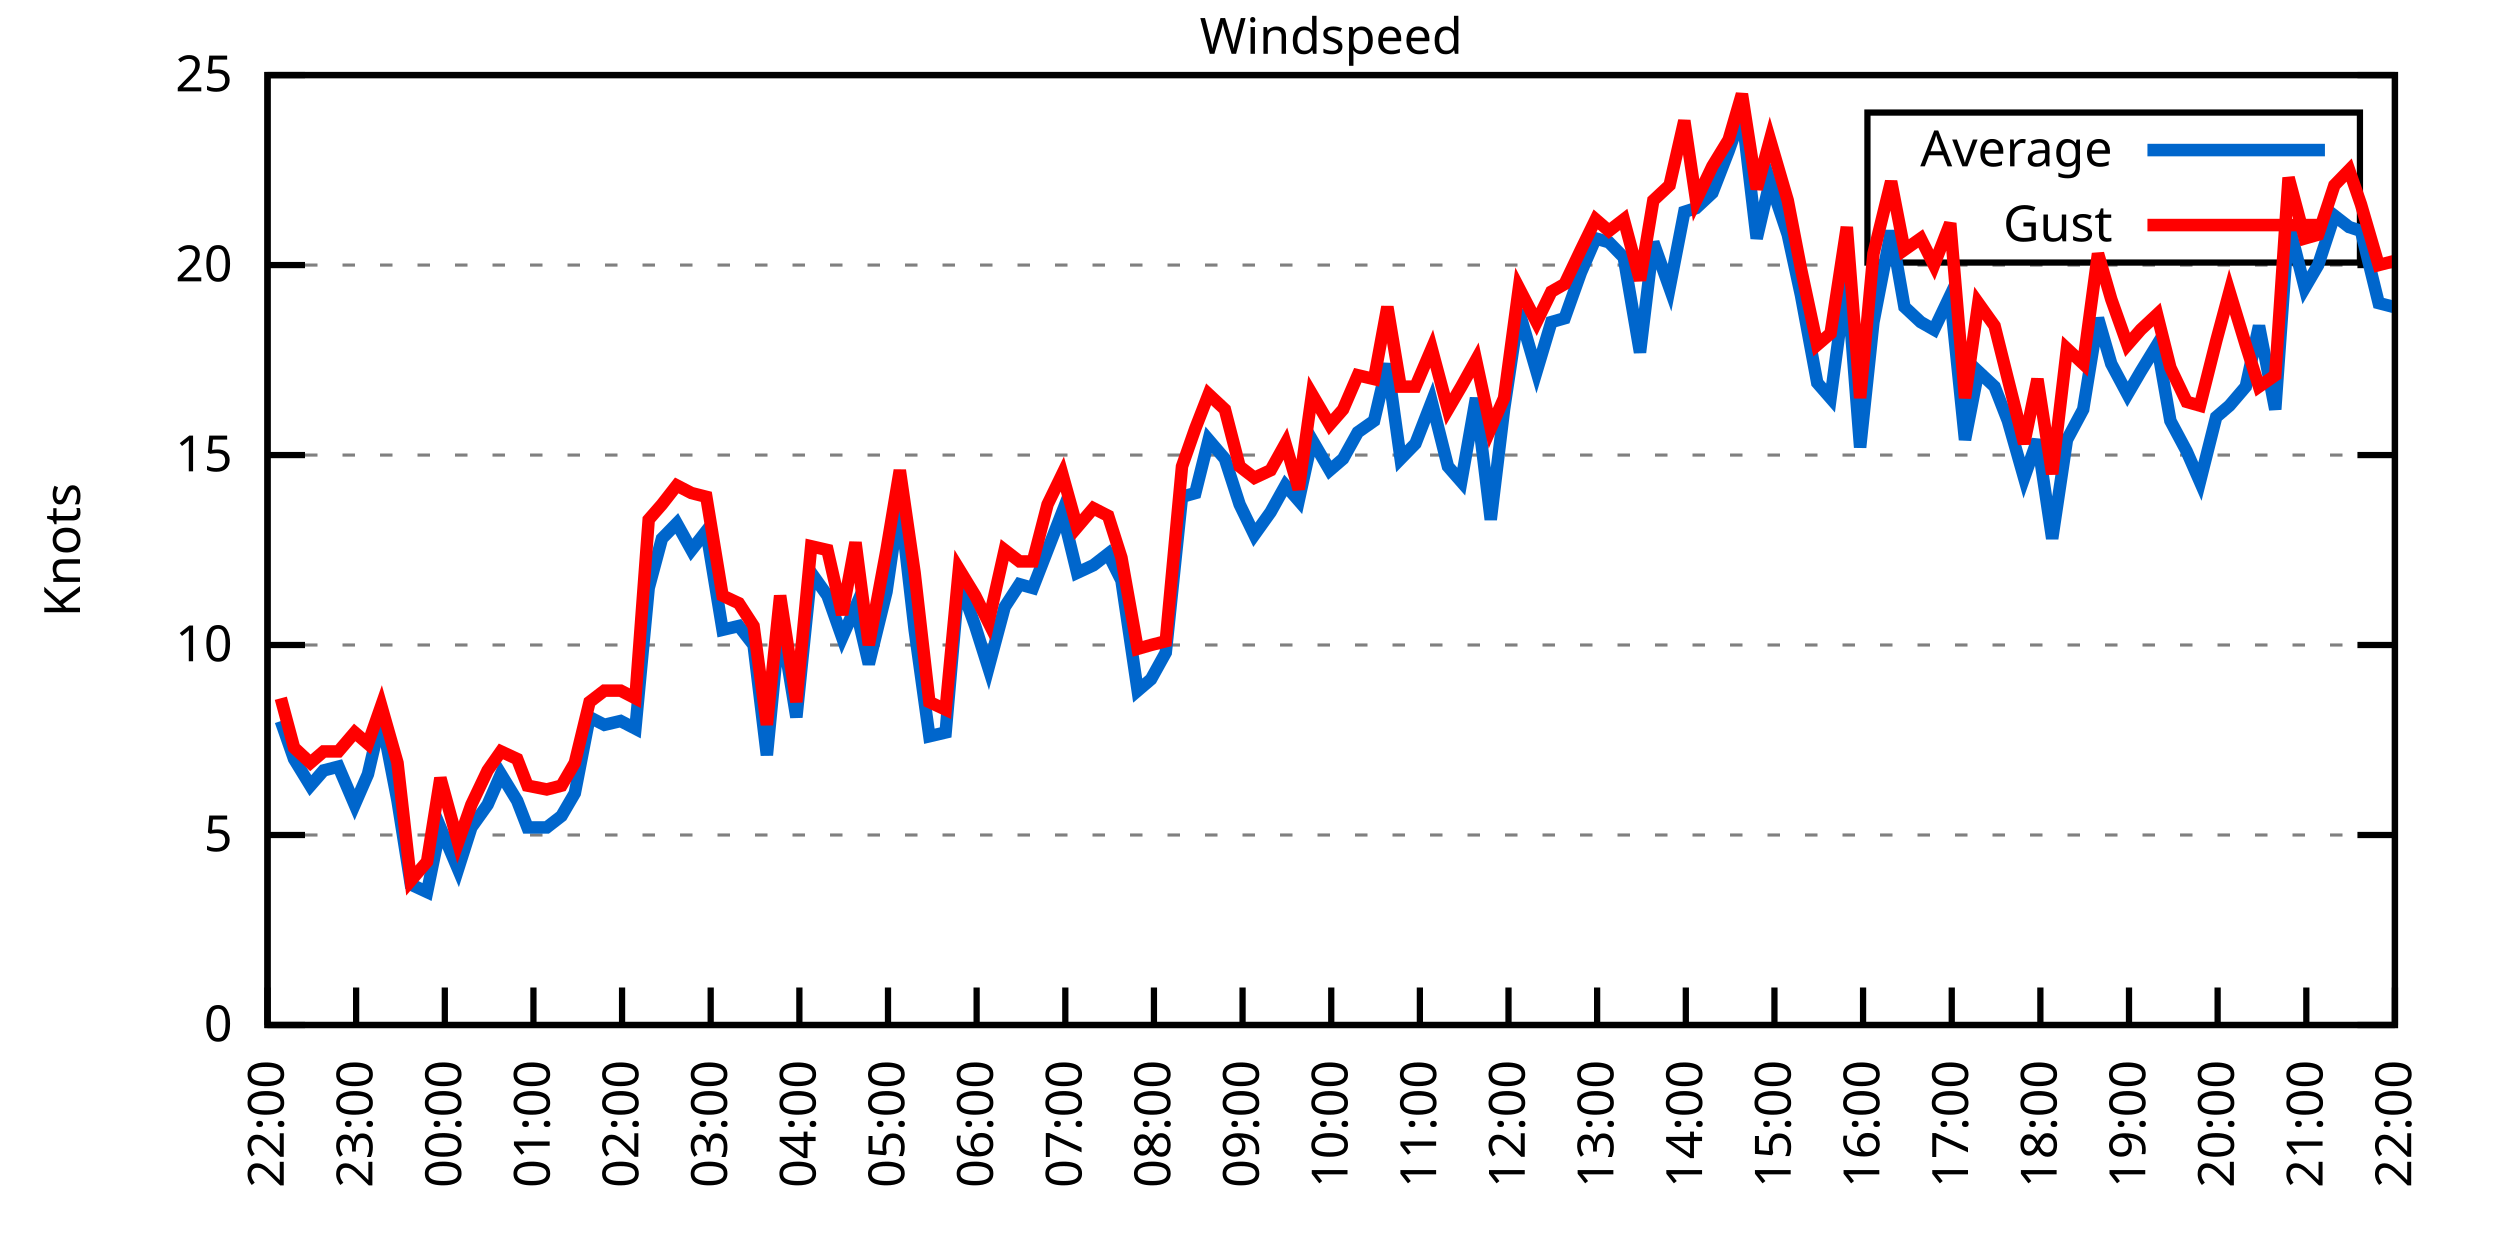
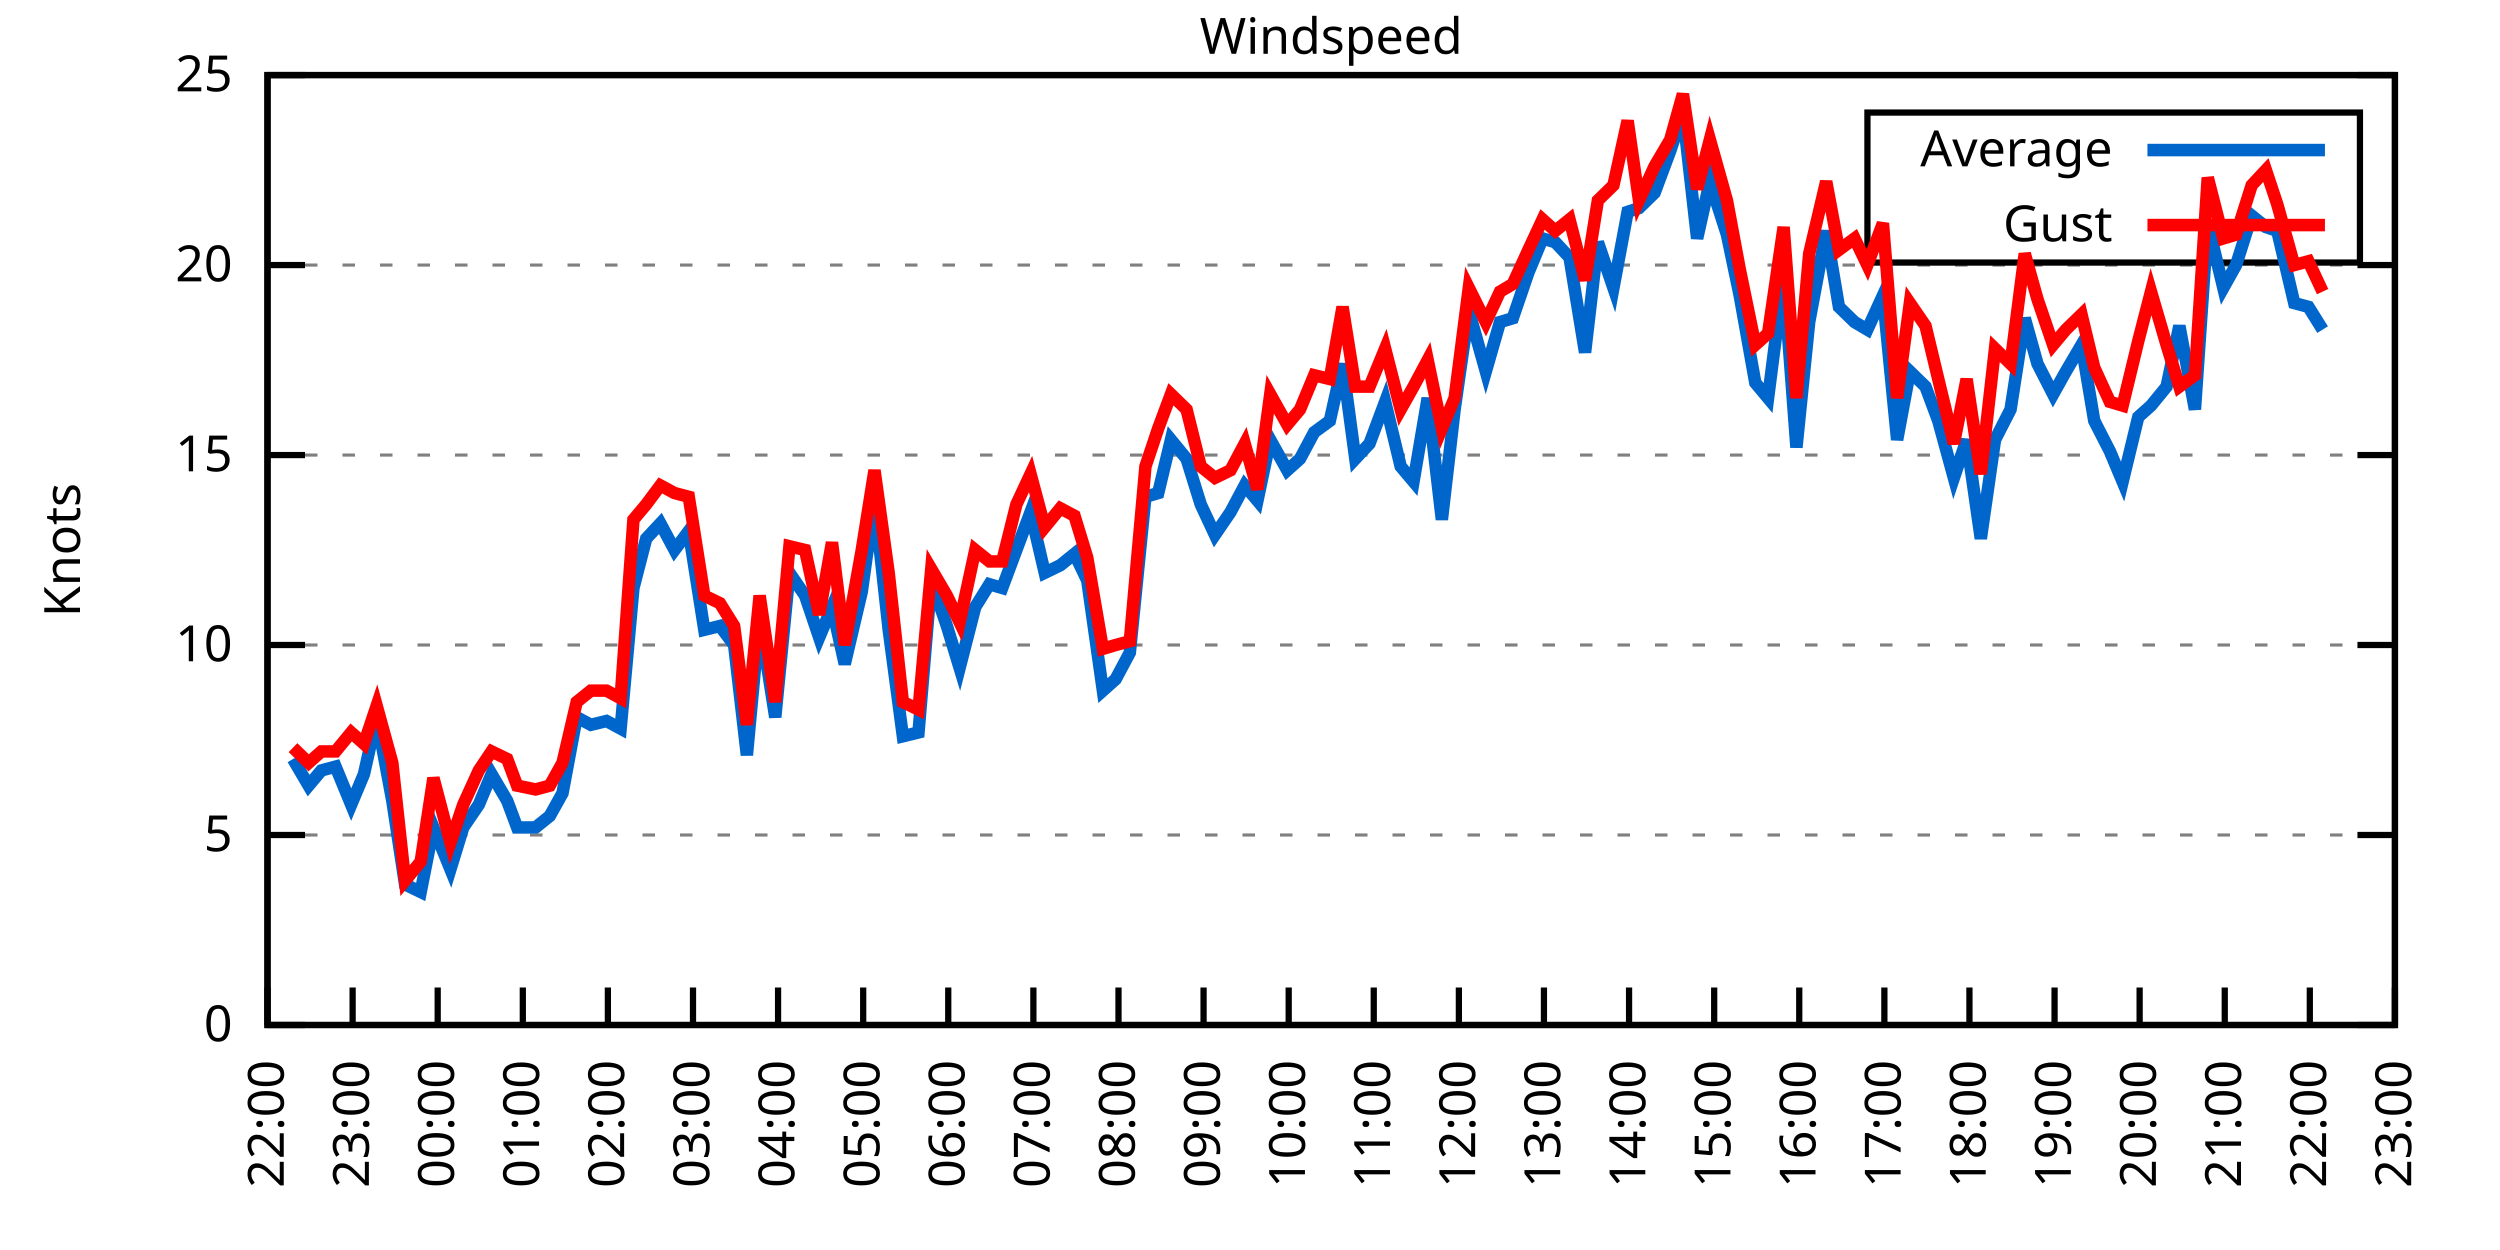
<svg xmlns="http://www.w3.org/2000/svg" xmlns:xlink="http://www.w3.org/1999/xlink" width="400" height="200" viewBox="0 0 400 200">
  <g id="gnuplot_canvas">
    <rect x="0" y="0" width="400" height="200" fill="none" />
    <defs>
      <circle id="gpDot" r="0.5" stroke-width="0.5" stroke="currentColor" />
      <path id="gpPt0" stroke-width="0.333" stroke="currentColor" d="M-1,0 h2 M0,-1 v2" />
      <path id="gpPt1" stroke-width="0.333" stroke="currentColor" d="M-1,-1 L1,1 M1,-1 L-1,1" />
      <path id="gpPt2" stroke-width="0.333" stroke="currentColor" d="M-1,0 L1,0 M0,-1 L0,1 M-1,-1 L1,1 M-1,1 L1,-1" />
      <rect id="gpPt3" stroke-width="0.333" stroke="currentColor" x="-1" y="-1" width="2" height="2" />
      <rect id="gpPt4" stroke-width="0.333" stroke="currentColor" fill="currentColor" x="-1" y="-1" width="2" height="2" />
      <circle id="gpPt5" stroke-width="0.333" stroke="currentColor" cx="0" cy="0" r="1" />
      <use xlink:href="#gpPt5" id="gpPt6" fill="currentColor" stroke="none" />
      <path id="gpPt7" stroke-width="0.333" stroke="currentColor" d="M0,-1.33 L-1.33,0.67 L1.33,0.67 z" />
      <use xlink:href="#gpPt7" id="gpPt8" fill="currentColor" stroke="none" />
      <use xlink:href="#gpPt7" id="gpPt9" stroke="currentColor" transform="rotate(180)" />
      <use xlink:href="#gpPt9" id="gpPt10" fill="currentColor" stroke="none" />
      <use xlink:href="#gpPt3" id="gpPt11" stroke="currentColor" transform="rotate(45)" />
      <use xlink:href="#gpPt11" id="gpPt12" fill="currentColor" stroke="none" />
      <path id="gpPt13" stroke-width="0.333" stroke="currentColor" d="M0,1.330 L1.265,0.411 L0.782,-1.067 L-0.782,-1.076 L-1.265,0.411 z" />
      <use xlink:href="#gpPt13" id="gpPt14" fill="currentColor" stroke="none" />
      <filter id="textbox" filterUnits="objectBoundingBox" x="0" y="0" height="1" width="1">
        <feFlood flood-color="white" flood-opacity="1" result="bgnd" />
        <feComposite in="SourceGraphic" in2="bgnd" operator="atop" />
      </filter>
      <filter id="greybox" filterUnits="objectBoundingBox" x="0" y="0" height="1" width="1">
        <feFlood flood-color="lightgrey" flood-opacity="1" result="grey" />
        <feComposite in="SourceGraphic" in2="grey" operator="atop" />
      </filter>
    </defs>
    <g fill="none" color="white" stroke="currentColor" stroke-width="1.00" stroke-linecap="butt" stroke-linejoin="miter">
</g>
    <g fill="none" color="black" stroke="currentColor" stroke-width="1.00" stroke-linecap="butt" stroke-linejoin="miter">
      <g stroke="none" shape-rendering="crispEdges">
        <polygon fill="rgb(255, 255, 255)" points="42.80,164.00 383.18,164.00 383.18,12.02 42.80,12.02 " />
      </g>
    </g>
    <g fill="none" color="black" stroke="currentColor" stroke-width="1.00" stroke-linecap="butt" stroke-linejoin="miter">
</g>
    <g fill="none" color="black" stroke="black" stroke-width="0.50" stroke-linecap="butt" stroke-linejoin="miter">
</g>
    <g fill="none" color="gray" stroke="currentColor" stroke-width="0.50" stroke-linecap="butt" stroke-linejoin="miter">
      <path stroke="gray" stroke-dasharray="2,4" class="gridline" d="M42.80,164.00 L383.19,164.00  " />
    </g>
    <g fill="none" color="gray" stroke="gray" stroke-width="1.00" stroke-linecap="butt" stroke-linejoin="miter">
</g>
    <g fill="none" color="black" stroke="currentColor" stroke-width="1.00" stroke-linecap="butt" stroke-linejoin="miter">
      <path stroke="black" d="M42.80,164.00 L48.80,164.00 M383.19,164.00 L377.19,164.00  " />
      <g transform="translate(37.20,166.60)" stroke="none" fill="black" font-family="Sans" font-size="8.00" text-anchor="end">
        <text>
          <tspan font-family="Sans"> 0</tspan>
        </text>
      </g>
    </g>
    <g fill="none" color="black" stroke="currentColor" stroke-width="1.00" stroke-linecap="butt" stroke-linejoin="miter">
</g>
    <g fill="none" color="black" stroke="black" stroke-width="0.50" stroke-linecap="butt" stroke-linejoin="miter">
</g>
    <g fill="none" color="gray" stroke="currentColor" stroke-width="0.50" stroke-linecap="butt" stroke-linejoin="miter">
      <path stroke="gray" stroke-dasharray="2,4" class="gridline" d="M42.80,133.60 L383.19,133.60  " />
    </g>
    <g fill="none" color="gray" stroke="gray" stroke-width="1.00" stroke-linecap="butt" stroke-linejoin="miter">
</g>
    <g fill="none" color="black" stroke="currentColor" stroke-width="1.00" stroke-linecap="butt" stroke-linejoin="miter">
      <path stroke="black" d="M42.80,133.60 L48.80,133.60 M383.19,133.60 L377.19,133.60  " />
      <g transform="translate(37.20,136.20)" stroke="none" fill="black" font-family="Sans" font-size="8.00" text-anchor="end">
        <text>
          <tspan font-family="Sans"> 5</tspan>
        </text>
      </g>
    </g>
    <g fill="none" color="black" stroke="currentColor" stroke-width="1.00" stroke-linecap="butt" stroke-linejoin="miter">
</g>
    <g fill="none" color="black" stroke="black" stroke-width="0.50" stroke-linecap="butt" stroke-linejoin="miter">
</g>
    <g fill="none" color="gray" stroke="currentColor" stroke-width="0.50" stroke-linecap="butt" stroke-linejoin="miter">
      <path stroke="gray" stroke-dasharray="2,4" class="gridline" d="M42.80,103.20 L383.19,103.20  " />
    </g>
    <g fill="none" color="gray" stroke="gray" stroke-width="1.00" stroke-linecap="butt" stroke-linejoin="miter">
</g>
    <g fill="none" color="black" stroke="currentColor" stroke-width="1.00" stroke-linecap="butt" stroke-linejoin="miter">
      <path stroke="black" d="M42.80,103.20 L48.80,103.20 M383.19,103.20 L377.19,103.20  " />
      <g transform="translate(37.20,105.80)" stroke="none" fill="black" font-family="Sans" font-size="8.00" text-anchor="end">
        <text>
          <tspan font-family="Sans"> 10</tspan>
        </text>
      </g>
    </g>
    <g fill="none" color="black" stroke="currentColor" stroke-width="1.00" stroke-linecap="butt" stroke-linejoin="miter">
</g>
    <g fill="none" color="black" stroke="black" stroke-width="0.50" stroke-linecap="butt" stroke-linejoin="miter">
</g>
    <g fill="none" color="gray" stroke="currentColor" stroke-width="0.50" stroke-linecap="butt" stroke-linejoin="miter">
      <path stroke="gray" stroke-dasharray="2,4" class="gridline" d="M42.80,72.81 L383.19,72.81  " />
    </g>
    <g fill="none" color="gray" stroke="gray" stroke-width="1.00" stroke-linecap="butt" stroke-linejoin="miter">
</g>
    <g fill="none" color="black" stroke="currentColor" stroke-width="1.00" stroke-linecap="butt" stroke-linejoin="miter">
      <path stroke="black" d="M42.80,72.81 L48.80,72.81 M383.19,72.81 L377.19,72.81  " />
      <g transform="translate(37.20,75.41)" stroke="none" fill="black" font-family="Sans" font-size="8.00" text-anchor="end">
        <text>
          <tspan font-family="Sans"> 15</tspan>
        </text>
      </g>
    </g>
    <g fill="none" color="black" stroke="currentColor" stroke-width="1.00" stroke-linecap="butt" stroke-linejoin="miter">
</g>
    <g fill="none" color="black" stroke="black" stroke-width="0.50" stroke-linecap="butt" stroke-linejoin="miter">
</g>
    <g fill="none" color="gray" stroke="currentColor" stroke-width="0.50" stroke-linecap="butt" stroke-linejoin="miter">
      <path stroke="gray" stroke-dasharray="2,4" class="gridline" d="M42.80,42.41 L383.19,42.41  " />
    </g>
    <g fill="none" color="gray" stroke="gray" stroke-width="1.00" stroke-linecap="butt" stroke-linejoin="miter">
</g>
    <g fill="none" color="black" stroke="currentColor" stroke-width="1.00" stroke-linecap="butt" stroke-linejoin="miter">
      <path stroke="black" d="M42.80,42.41 L48.80,42.41 M383.19,42.41 L377.19,42.41  " />
      <g transform="translate(37.20,45.01)" stroke="none" fill="black" font-family="Sans" font-size="8.00" text-anchor="end">
        <text>
          <tspan font-family="Sans"> 20</tspan>
        </text>
      </g>
    </g>
    <g fill="none" color="black" stroke="currentColor" stroke-width="1.00" stroke-linecap="butt" stroke-linejoin="miter">
</g>
    <g fill="none" color="black" stroke="black" stroke-width="0.50" stroke-linecap="butt" stroke-linejoin="miter">
</g>
    <g fill="none" color="gray" stroke="currentColor" stroke-width="0.50" stroke-linecap="butt" stroke-linejoin="miter">
      <path stroke="gray" stroke-dasharray="2,4" class="gridline" d="M42.80,12.01 L383.19,12.01  " />
    </g>
    <g fill="none" color="gray" stroke="gray" stroke-width="1.00" stroke-linecap="butt" stroke-linejoin="miter">
</g>
    <g fill="none" color="black" stroke="currentColor" stroke-width="1.00" stroke-linecap="butt" stroke-linejoin="miter">
      <path stroke="black" d="M42.80,12.01 L48.80,12.01 M383.19,12.01 L377.19,12.01  " />
      <g transform="translate(37.20,14.61)" stroke="none" fill="black" font-family="Sans" font-size="8.00" text-anchor="end">
        <text>
          <tspan font-family="Sans"> 25</tspan>
        </text>
      </g>
    </g>
    <g fill="none" color="black" stroke="currentColor" stroke-width="1.00" stroke-linecap="butt" stroke-linejoin="miter">
      <path stroke="black" d="M42.80,164.00 L42.80,158.00  " />
      <g transform="translate(45.40,169.60) rotate(270.00)" stroke="none" fill="black" font-family="Sans" font-size="8.00" text-anchor="end">
        <text>
          <tspan font-family="Sans">22:00</tspan>
        </text>
      </g>
    </g>
    <g fill="none" color="black" stroke="currentColor" stroke-width="1.00" stroke-linecap="butt" stroke-linejoin="miter">
-       <path stroke="black" d="M56.98,164.00 L56.98,158.00  " />
-       <g transform="translate(59.58,169.60) rotate(270.00)" stroke="none" fill="black" font-family="Sans" font-size="8.00" text-anchor="end">
+       <path stroke="black" d="M56.42,164.00 L56.42,158.00  " />
+       <g transform="translate(59.02,169.60) rotate(270.00)" stroke="none" fill="black" font-family="Sans" font-size="8.00" text-anchor="end">
        <text>
          <tspan font-family="Sans">23:00</tspan>
        </text>
      </g>
    </g>
    <g fill="none" color="black" stroke="currentColor" stroke-width="1.00" stroke-linecap="butt" stroke-linejoin="miter">
-       <path stroke="black" d="M71.17,164.00 L71.17,158.00  " />
-       <g transform="translate(73.77,169.60) rotate(270.00)" stroke="none" fill="black" font-family="Sans" font-size="8.00" text-anchor="end">
+       <path stroke="black" d="M70.03,164.00 L70.03,158.00  " />
+       <g transform="translate(72.63,169.60) rotate(270.00)" stroke="none" fill="black" font-family="Sans" font-size="8.00" text-anchor="end">
        <text>
          <tspan font-family="Sans">00:00</tspan>
        </text>
      </g>
    </g>
    <g fill="none" color="black" stroke="currentColor" stroke-width="1.00" stroke-linecap="butt" stroke-linejoin="miter">
-       <path stroke="black" d="M85.35,164.00 L85.35,158.00  " />
-       <g transform="translate(87.95,169.60) rotate(270.00)" stroke="none" fill="black" font-family="Sans" font-size="8.00" text-anchor="end">
+       <path stroke="black" d="M83.65,164.00 L83.65,158.00  " />
+       <g transform="translate(86.25,169.60) rotate(270.00)" stroke="none" fill="black" font-family="Sans" font-size="8.00" text-anchor="end">
        <text>
          <tspan font-family="Sans">01:00</tspan>
        </text>
      </g>
    </g>
    <g fill="none" color="black" stroke="currentColor" stroke-width="1.00" stroke-linecap="butt" stroke-linejoin="miter">
-       <path stroke="black" d="M99.53,164.00 L99.53,158.00  " />
-       <g transform="translate(102.13,169.60) rotate(270.00)" stroke="none" fill="black" font-family="Sans" font-size="8.00" text-anchor="end">
+       <path stroke="black" d="M97.26,164.00 L97.26,158.00  " />
+       <g transform="translate(99.86,169.60) rotate(270.00)" stroke="none" fill="black" font-family="Sans" font-size="8.00" text-anchor="end">
        <text>
          <tspan font-family="Sans">02:00</tspan>
        </text>
      </g>
    </g>
    <g fill="none" color="black" stroke="currentColor" stroke-width="1.00" stroke-linecap="butt" stroke-linejoin="miter">
-       <path stroke="black" d="M113.71,164.00 L113.71,158.00  " />
-       <g transform="translate(116.31,169.60) rotate(270.00)" stroke="none" fill="black" font-family="Sans" font-size="8.00" text-anchor="end">
+       <path stroke="black" d="M110.88,164.00 L110.88,158.00  " />
+       <g transform="translate(113.48,169.60) rotate(270.00)" stroke="none" fill="black" font-family="Sans" font-size="8.00" text-anchor="end">
        <text>
          <tspan font-family="Sans">03:00</tspan>
        </text>
      </g>
    </g>
    <g fill="none" color="black" stroke="currentColor" stroke-width="1.00" stroke-linecap="butt" stroke-linejoin="miter">
-       <path stroke="black" d="M127.90,164.00 L127.90,158.00  " />
-       <g transform="translate(130.50,169.60) rotate(270.00)" stroke="none" fill="black" font-family="Sans" font-size="8.00" text-anchor="end">
+       <path stroke="black" d="M124.49,164.00 L124.49,158.00  " />
+       <g transform="translate(127.09,169.60) rotate(270.00)" stroke="none" fill="black" font-family="Sans" font-size="8.00" text-anchor="end">
        <text>
          <tspan font-family="Sans">04:00</tspan>
        </text>
      </g>
    </g>
    <g fill="none" color="black" stroke="currentColor" stroke-width="1.00" stroke-linecap="butt" stroke-linejoin="miter">
-       <path stroke="black" d="M142.08,164.00 L142.08,158.00  " />
-       <g transform="translate(144.68,169.60) rotate(270.00)" stroke="none" fill="black" font-family="Sans" font-size="8.00" text-anchor="end">
+       <path stroke="black" d="M138.11,164.00 L138.11,158.00  " />
+       <g transform="translate(140.71,169.60) rotate(270.00)" stroke="none" fill="black" font-family="Sans" font-size="8.00" text-anchor="end">
        <text>
          <tspan font-family="Sans">05:00</tspan>
        </text>
      </g>
    </g>
    <g fill="none" color="black" stroke="currentColor" stroke-width="1.00" stroke-linecap="butt" stroke-linejoin="miter">
-       <path stroke="black" d="M156.26,164.00 L156.26,158.00  " />
-       <g transform="translate(158.86,169.60) rotate(270.00)" stroke="none" fill="black" font-family="Sans" font-size="8.00" text-anchor="end">
+       <path stroke="black" d="M151.72,164.00 L151.72,158.00  " />
+       <g transform="translate(154.32,169.60) rotate(270.00)" stroke="none" fill="black" font-family="Sans" font-size="8.00" text-anchor="end">
        <text>
          <tspan font-family="Sans">06:00</tspan>
        </text>
      </g>
    </g>
    <g fill="none" color="black" stroke="currentColor" stroke-width="1.00" stroke-linecap="butt" stroke-linejoin="miter">
-       <path stroke="black" d="M170.45,164.00 L170.45,158.00  " />
-       <g transform="translate(173.05,169.60) rotate(270.00)" stroke="none" fill="black" font-family="Sans" font-size="8.00" text-anchor="end">
+       <path stroke="black" d="M165.34,164.00 L165.34,158.00  " />
+       <g transform="translate(167.94,169.60) rotate(270.00)" stroke="none" fill="black" font-family="Sans" font-size="8.00" text-anchor="end">
        <text>
          <tspan font-family="Sans">07:00</tspan>
        </text>
      </g>
    </g>
    <g fill="none" color="black" stroke="currentColor" stroke-width="1.00" stroke-linecap="butt" stroke-linejoin="miter">
-       <path stroke="black" d="M184.63,164.00 L184.63,158.00  " />
-       <g transform="translate(187.23,169.60) rotate(270.00)" stroke="none" fill="black" font-family="Sans" font-size="8.00" text-anchor="end">
+       <path stroke="black" d="M178.96,164.00 L178.96,158.00  " />
+       <g transform="translate(181.56,169.60) rotate(270.00)" stroke="none" fill="black" font-family="Sans" font-size="8.00" text-anchor="end">
        <text>
          <tspan font-family="Sans">08:00</tspan>
        </text>
      </g>
    </g>
    <g fill="none" color="black" stroke="currentColor" stroke-width="1.00" stroke-linecap="butt" stroke-linejoin="miter">
-       <path stroke="black" d="M198.81,164.00 L198.81,158.00  " />
-       <g transform="translate(201.41,169.60) rotate(270.00)" stroke="none" fill="black" font-family="Sans" font-size="8.00" text-anchor="end">
+       <path stroke="black" d="M192.57,164.00 L192.57,158.00  " />
+       <g transform="translate(195.17,169.60) rotate(270.00)" stroke="none" fill="black" font-family="Sans" font-size="8.00" text-anchor="end">
        <text>
          <tspan font-family="Sans">09:00</tspan>
        </text>
      </g>
    </g>
    <g fill="none" color="black" stroke="currentColor" stroke-width="1.00" stroke-linecap="butt" stroke-linejoin="miter">
-       <path stroke="black" d="M213.00,164.00 L213.00,158.00  " />
-       <g transform="translate(215.60,169.60) rotate(270.00)" stroke="none" fill="black" font-family="Sans" font-size="8.00" text-anchor="end">
+       <path stroke="black" d="M206.19,164.00 L206.19,158.00  " />
+       <g transform="translate(208.79,169.60) rotate(270.00)" stroke="none" fill="black" font-family="Sans" font-size="8.00" text-anchor="end">
        <text>
          <tspan font-family="Sans">10:00</tspan>
        </text>
      </g>
    </g>
    <g fill="none" color="black" stroke="currentColor" stroke-width="1.00" stroke-linecap="butt" stroke-linejoin="miter">
-       <path stroke="black" d="M227.18,164.00 L227.18,158.00  " />
-       <g transform="translate(229.78,169.60) rotate(270.00)" stroke="none" fill="black" font-family="Sans" font-size="8.00" text-anchor="end">
+       <path stroke="black" d="M219.80,164.00 L219.80,158.00  " />
+       <g transform="translate(222.40,169.60) rotate(270.00)" stroke="none" fill="black" font-family="Sans" font-size="8.00" text-anchor="end">
        <text>
          <tspan font-family="Sans">11:00</tspan>
        </text>
      </g>
    </g>
    <g fill="none" color="black" stroke="currentColor" stroke-width="1.00" stroke-linecap="butt" stroke-linejoin="miter">
-       <path stroke="black" d="M241.36,164.00 L241.36,158.00  " />
-       <g transform="translate(243.96,169.60) rotate(270.00)" stroke="none" fill="black" font-family="Sans" font-size="8.00" text-anchor="end">
+       <path stroke="black" d="M233.42,164.00 L233.42,158.00  " />
+       <g transform="translate(236.02,169.60) rotate(270.00)" stroke="none" fill="black" font-family="Sans" font-size="8.00" text-anchor="end">
        <text>
          <tspan font-family="Sans">12:00</tspan>
        </text>
      </g>
    </g>
    <g fill="none" color="black" stroke="currentColor" stroke-width="1.00" stroke-linecap="butt" stroke-linejoin="miter">
-       <path stroke="black" d="M255.54,164.00 L255.54,158.00  " />
-       <g transform="translate(258.14,169.60) rotate(270.00)" stroke="none" fill="black" font-family="Sans" font-size="8.00" text-anchor="end">
+       <path stroke="black" d="M247.03,164.00 L247.03,158.00  " />
+       <g transform="translate(249.63,169.60) rotate(270.00)" stroke="none" fill="black" font-family="Sans" font-size="8.00" text-anchor="end">
        <text>
          <tspan font-family="Sans">13:00</tspan>
        </text>
      </g>
    </g>
    <g fill="none" color="black" stroke="currentColor" stroke-width="1.00" stroke-linecap="butt" stroke-linejoin="miter">
-       <path stroke="black" d="M269.73,164.00 L269.73,158.00  " />
-       <g transform="translate(272.33,169.60) rotate(270.00)" stroke="none" fill="black" font-family="Sans" font-size="8.00" text-anchor="end">
+       <path stroke="black" d="M260.65,164.00 L260.65,158.00  " />
+       <g transform="translate(263.25,169.60) rotate(270.00)" stroke="none" fill="black" font-family="Sans" font-size="8.00" text-anchor="end">
        <text>
          <tspan font-family="Sans">14:00</tspan>
        </text>
      </g>
    </g>
    <g fill="none" color="black" stroke="currentColor" stroke-width="1.00" stroke-linecap="butt" stroke-linejoin="miter">
-       <path stroke="black" d="M283.91,164.00 L283.91,158.00  " />
-       <g transform="translate(286.51,169.60) rotate(270.00)" stroke="none" fill="black" font-family="Sans" font-size="8.00" text-anchor="end">
+       <path stroke="black" d="M274.27,164.00 L274.27,158.00  " />
+       <g transform="translate(276.87,169.60) rotate(270.00)" stroke="none" fill="black" font-family="Sans" font-size="8.00" text-anchor="end">
        <text>
          <tspan font-family="Sans">15:00</tspan>
        </text>
      </g>
    </g>
    <g fill="none" color="black" stroke="currentColor" stroke-width="1.00" stroke-linecap="butt" stroke-linejoin="miter">
-       <path stroke="black" d="M298.09,164.00 L298.09,158.00  " />
-       <g transform="translate(300.69,169.60) rotate(270.00)" stroke="none" fill="black" font-family="Sans" font-size="8.00" text-anchor="end">
+       <path stroke="black" d="M287.88,164.00 L287.88,158.00  " />
+       <g transform="translate(290.48,169.60) rotate(270.00)" stroke="none" fill="black" font-family="Sans" font-size="8.00" text-anchor="end">
        <text>
          <tspan font-family="Sans">16:00</tspan>
        </text>
      </g>
    </g>
    <g fill="none" color="black" stroke="currentColor" stroke-width="1.00" stroke-linecap="butt" stroke-linejoin="miter">
-       <path stroke="black" d="M312.28,164.00 L312.28,158.00  " />
-       <g transform="translate(314.88,169.60) rotate(270.00)" stroke="none" fill="black" font-family="Sans" font-size="8.00" text-anchor="end">
+       <path stroke="black" d="M301.50,164.00 L301.50,158.00  " />
+       <g transform="translate(304.10,169.60) rotate(270.00)" stroke="none" fill="black" font-family="Sans" font-size="8.00" text-anchor="end">
        <text>
          <tspan font-family="Sans">17:00</tspan>
        </text>
      </g>
    </g>
    <g fill="none" color="black" stroke="currentColor" stroke-width="1.00" stroke-linecap="butt" stroke-linejoin="miter">
-       <path stroke="black" d="M326.46,164.00 L326.46,158.00  " />
-       <g transform="translate(329.06,169.60) rotate(270.00)" stroke="none" fill="black" font-family="Sans" font-size="8.00" text-anchor="end">
+       <path stroke="black" d="M315.11,164.00 L315.11,158.00  " />
+       <g transform="translate(317.71,169.60) rotate(270.00)" stroke="none" fill="black" font-family="Sans" font-size="8.00" text-anchor="end">
        <text>
          <tspan font-family="Sans">18:00</tspan>
        </text>
      </g>
    </g>
    <g fill="none" color="black" stroke="currentColor" stroke-width="1.00" stroke-linecap="butt" stroke-linejoin="miter">
-       <path stroke="black" d="M340.64,164.00 L340.64,158.00  " />
-       <g transform="translate(343.24,169.60) rotate(270.00)" stroke="none" fill="black" font-family="Sans" font-size="8.00" text-anchor="end">
+       <path stroke="black" d="M328.73,164.00 L328.73,158.00  " />
+       <g transform="translate(331.33,169.60) rotate(270.00)" stroke="none" fill="black" font-family="Sans" font-size="8.00" text-anchor="end">
        <text>
          <tspan font-family="Sans">19:00</tspan>
        </text>
      </g>
    </g>
    <g fill="none" color="black" stroke="currentColor" stroke-width="1.00" stroke-linecap="butt" stroke-linejoin="miter">
-       <path stroke="black" d="M354.82,164.00 L354.82,158.00  " />
-       <g transform="translate(357.42,169.60) rotate(270.00)" stroke="none" fill="black" font-family="Sans" font-size="8.00" text-anchor="end">
+       <path stroke="black" d="M342.34,164.00 L342.34,158.00  " />
+       <g transform="translate(344.94,169.60) rotate(270.00)" stroke="none" fill="black" font-family="Sans" font-size="8.00" text-anchor="end">
        <text>
          <tspan font-family="Sans">20:00</tspan>
        </text>
      </g>
    </g>
    <g fill="none" color="black" stroke="currentColor" stroke-width="1.00" stroke-linecap="butt" stroke-linejoin="miter">
-       <path stroke="black" d="M369.01,164.00 L369.01,158.00  " />
-       <g transform="translate(371.61,169.60) rotate(270.00)" stroke="none" fill="black" font-family="Sans" font-size="8.00" text-anchor="end">
+       <path stroke="black" d="M355.96,164.00 L355.96,158.00  " />
+       <g transform="translate(358.56,169.60) rotate(270.00)" stroke="none" fill="black" font-family="Sans" font-size="8.00" text-anchor="end">
        <text>
          <tspan font-family="Sans">21:00</tspan>
+         </text>
+       </g>
+     </g>
+     <g fill="none" color="black" stroke="currentColor" stroke-width="1.00" stroke-linecap="butt" stroke-linejoin="miter">
+       <path stroke="black" d="M369.57,164.00 L369.57,158.00  " />
+       <g transform="translate(372.17,169.60) rotate(270.00)" stroke="none" fill="black" font-family="Sans" font-size="8.00" text-anchor="end">
+         <text>
+           <tspan font-family="Sans">22:00</tspan>
        </text>
      </g>
    </g>
    <g fill="none" color="black" stroke="currentColor" stroke-width="1.00" stroke-linecap="butt" stroke-linejoin="miter">
      <path stroke="black" d="M383.19,164.00 L383.19,158.00  " />
      <g transform="translate(385.79,169.60) rotate(270.00)" stroke="none" fill="black" font-family="Sans" font-size="8.00" text-anchor="end">
        <text>
-           <tspan font-family="Sans">22:00</tspan>
+           <tspan font-family="Sans">23:00</tspan>
        </text>
      </g>
    </g>
    <g fill="none" color="black" stroke="currentColor" stroke-width="1.00" stroke-linecap="butt" stroke-linejoin="miter">
</g>
    <g fill="none" color="black" stroke="currentColor" stroke-width="1.00" stroke-linecap="butt" stroke-linejoin="miter">
      <path stroke="black" d="M42.80,12.01 L42.80,164.00 L383.19,164.00 L383.19,12.01 L42.80,12.01 Z  " />
    </g>
    <g fill="none" color="black" stroke="currentColor" stroke-width="1.00" stroke-linecap="butt" stroke-linejoin="miter">
</g>
    <g fill="none" color="black" stroke="currentColor" stroke-width="1.00" stroke-linecap="butt" stroke-linejoin="miter">
      <path stroke="black" d="M298.79,42.01 L298.79,18.01 L377.59,18.01 L377.59,42.01 L298.79,42.01 Z  " />
    </g>
    <g id="Windspeed_plot_1">
      <g fill="none" color="white" stroke="black" stroke-width="2.00" stroke-linecap="butt" stroke-linejoin="miter">
</g>
      <g fill="none" color="black" stroke="currentColor" stroke-width="2.00" stroke-linecap="butt" stroke-linejoin="miter">
        <g transform="translate(337.99,26.61)" stroke="none" fill="black" font-family="Sans" font-size="8.00" text-anchor="end">
          <text>
            <tspan font-family="Sans">Average</tspan>
          </text>
        </g>
      </g>
      <g fill="none" color="black" stroke="currentColor" stroke-width="2.00" stroke-linecap="butt" stroke-linejoin="miter">
-         <path stroke="rgb(  0, 102, 204)" d="M343.59,24.01 L371.99,24.01 M44.93,115.36 L47.05,121.44 L49.66,125.70 L51.78,123.27 L54.15,122.66 L56.75,128.74   L58.87,123.87 L61.00,114.76 L63.60,128.13 L65.73,141.51 L68.33,142.72 L70.46,132.39 L73.29,139.07 L75.42,132.39   L78.02,128.74 L80.15,123.87 L82.75,128.13 L84.40,132.39 L87.48,132.39 L89.84,130.56 L91.97,126.91 L94.33,114.76   L96.70,115.97 L99.30,115.36 L101.66,116.58 L103.79,94.08 L105.91,86.18 L108.28,83.75 L110.64,88.00 L113.01,84.97   L115.61,100.77 L118.21,100.16 L120.57,103.20 L122.70,120.83 L124.82,98.95 L127.42,114.76 L129.79,91.65 L132.39,95.30   L134.75,101.99 L136.88,97.12 L139.01,106.24 L141.84,94.69 L143.97,80.10 L146.34,100.77 L148.70,117.80 L151.30,117.19   L153.43,92.87 L156.03,100.16 L158.15,106.85 L160.75,97.12 L163.12,93.48 L165.25,94.08 L167.61,88.00 L169.97,81.93   L172.34,91.65 L174.94,90.44 L177.30,88.61 L179.43,92.87 L182.03,110.50 L184.16,108.68 L186.52,104.42 L189.12,79.49   L191.25,78.89 L193.38,70.37 L195.98,73.41 L198.34,80.71 L200.70,85.57 L203.30,81.93 L205.67,77.67 L207.79,80.10   L209.92,70.37 L212.76,75.24 L214.89,73.41 L217.25,69.16 L219.85,67.33 L221.98,58.21 L224.10,73.41 L226.47,70.98   L229.07,64.29 L231.67,74.63 L233.80,77.06 L236.16,63.69 L238.52,83.14 L240.65,65.51 L243.02,49.70 L245.85,59.43   L248.22,51.53 L250.34,50.92 L252.94,43.62 L255.31,38.15 L257.43,38.76 L259.80,41.19 L262.40,56.39 L264.53,38.76   L267.13,46.06 L269.49,33.90 L271.38,33.29 L273.98,30.86 L276.58,24.17 L278.71,18.09 L281.07,38.15 L283.20,29.03   L286.04,37.54 L288.16,47.27 L290.76,61.25 L292.89,63.69 L295.49,44.23 L297.62,71.59 L299.75,51.53 L302.58,36.94   L304.71,49.10 L307.31,51.53 L309.44,52.74 L312.04,47.27 L314.40,70.37 L316.53,59.43 L319.13,61.86 L321.26,67.33   L323.86,76.45 L325.99,70.37 L328.35,86.18 L330.71,70.37 L333.31,65.51 L335.68,50.92 L337.80,58.21 L340.40,63.08   L342.53,59.43 L345.13,55.18 L347.26,67.33 L349.86,72.20 L351.99,77.06 L354.59,66.73 L356.72,64.90 L359.32,61.86   L361.44,52.14 L364.04,65.51 L366.17,35.72 L368.77,46.06 L370.90,42.41 L373.50,34.50 L375.86,36.33 L377.75,36.94   L380.59,48.49 L382.95,49.10  " />
+         <path stroke="rgb(  0, 102, 204)" d="M343.59,24.01 L371.99,24.01 M46.88,121.44 L49.38,125.70 L51.42,123.27 L53.69,122.66 L56.19,128.74 L58.23,123.87   L60.27,114.76 L62.77,128.13 L64.81,141.51 L67.31,142.72 L69.35,132.39 L72.07,139.07 L74.12,132.39 L76.61,128.74   L78.65,123.87 L81.15,128.13 L82.74,132.39 L85.69,132.39 L87.96,130.56 L90.00,126.91 L92.27,114.76 L94.54,115.97   L97.04,115.36 L99.30,116.58 L101.35,94.08 L103.39,86.18 L105.66,83.75 L107.93,88.00 L110.20,84.97 L112.69,100.77   L115.19,100.16 L117.46,103.20 L119.50,120.83 L121.54,98.95 L124.04,114.76 L126.31,91.65 L128.81,95.30 L131.07,101.99   L133.12,97.12 L135.16,106.24 L137.88,94.69 L139.92,80.10 L142.19,100.77 L144.46,117.80 L146.96,117.19 L149.00,92.87   L151.50,100.16 L153.54,106.85 L156.04,97.12 L158.31,93.48 L160.35,94.08 L162.62,88.00 L164.89,81.93 L167.16,91.65   L169.65,90.44 L171.92,88.61 L173.96,92.87 L176.46,110.50 L178.50,108.68 L180.77,104.42 L183.27,79.49 L185.31,78.89   L187.35,70.37 L189.85,73.41 L192.12,80.71 L194.39,85.57 L196.88,81.93 L199.15,77.67 L201.19,80.10 L203.24,70.37   L205.96,75.24 L208.00,73.41 L210.27,69.16 L212.77,67.33 L214.81,58.21 L216.85,73.41 L219.12,70.98 L221.62,64.29   L224.11,74.63 L226.16,77.06 L228.43,63.69 L230.70,83.14 L232.74,65.51 L235.01,49.70 L237.73,59.43 L240.00,51.53   L242.04,50.92 L244.54,43.62 L246.81,38.15 L248.85,38.76 L251.12,41.19 L253.61,56.39 L255.66,38.76 L258.15,46.06   L260.42,33.90 L262.24,33.29 L264.73,30.86 L267.23,24.17 L269.27,18.09 L271.54,38.15 L273.58,29.03 L276.31,37.54   L278.35,47.27 L280.85,61.25 L282.89,63.69 L285.38,44.23 L287.43,71.59 L289.47,51.53 L292.19,36.94 L294.23,49.10   L296.73,51.53 L298.77,52.74 L301.27,47.27 L303.54,70.37 L305.58,59.43 L308.08,61.86 L310.12,67.33 L312.62,76.45   L314.66,70.37 L316.93,86.18 L319.20,70.37 L321.69,65.51 L323.96,50.92 L326.00,58.21 L328.50,63.08 L330.54,59.43   L333.04,55.18 L335.08,67.33 L337.58,72.20 L339.62,77.06 L342.12,66.73 L344.16,64.90 L346.65,61.86 L348.70,52.14   L351.19,65.51 L353.24,35.72 L355.73,46.06 L357.77,42.41 L360.27,34.50 L362.54,36.33 L364.36,36.94 L367.08,48.49   L369.35,49.10 L371.62,52.74  " />
      </g>
    </g>
    <g id="Windspeed_plot_2">
      <g fill="none" color="black" stroke="currentColor" stroke-width="2.00" stroke-linecap="butt" stroke-linejoin="miter">
        <g transform="translate(337.99,38.61)" stroke="none" fill="black" font-family="Sans" font-size="8.00" text-anchor="end">
          <text>
            <tspan font-family="Sans">Gust</tspan>
          </text>
        </g>
      </g>
      <g fill="none" color="black" stroke="currentColor" stroke-width="2.00" stroke-linecap="butt" stroke-linejoin="miter">
-         <path stroke="rgb(255,   0,   0)" d="M343.59,36.01 L371.99,36.01 M44.93,111.72 L47.05,119.62 L49.66,122.05 L51.78,120.23 L54.15,120.23 L56.75,117.19   L58.87,119.01 L61.00,112.93 L63.60,122.05 L65.73,140.90 L68.33,137.86 L70.46,124.48 L73.29,134.82 L75.42,128.74   L78.02,123.27 L80.15,120.23 L82.75,121.44 L84.40,125.70 L87.48,126.31 L89.84,125.70 L91.97,122.05 L94.33,112.32   L96.70,110.50 L99.30,110.50 L101.66,111.72 L103.79,83.14 L105.91,80.71 L108.28,77.67 L110.64,78.89 L113.01,79.49   L115.61,95.30 L118.21,96.52 L120.57,100.16 L122.70,115.97 L124.82,95.30 L127.42,112.32 L129.79,87.40 L132.39,88.00   L134.75,98.34 L136.88,86.79 L139.01,103.20 L141.84,88.00 L143.97,75.24 L146.34,91.65 L148.70,112.32 L151.30,113.54   L153.43,91.04 L156.03,95.30 L158.15,99.56 L160.75,88.00 L163.12,89.83 L165.25,89.83 L167.61,80.71 L169.97,75.85   L172.34,84.36 L174.94,81.32 L177.30,82.53 L179.43,89.22 L182.03,103.81 L184.16,103.20 L186.52,102.60 L189.12,74.63   L191.25,68.55 L193.38,63.08 L195.98,65.51 L198.34,74.63 L200.70,76.45 L203.30,75.24 L205.67,70.98 L207.79,78.28   L209.92,63.08 L212.76,67.94 L214.89,65.51 L217.25,60.04 L219.85,60.65 L221.98,49.10 L224.10,61.86 L226.47,61.86   L229.07,55.78 L231.67,65.51 L233.80,61.86 L236.16,57.61 L238.52,68.55 L240.65,63.69 L243.02,46.06 L245.85,51.53   L248.22,46.66 L250.34,45.45 L252.94,39.98 L255.31,35.11 L257.43,36.94 L259.80,35.11 L262.40,44.84 L264.53,32.07   L267.13,29.64 L269.49,19.31 L271.38,32.07 L273.98,26.60 L276.58,22.35 L278.71,15.05 L281.07,30.25 L283.20,22.35   L286.04,32.07 L288.16,43.02 L290.76,55.18 L292.89,53.35 L295.49,36.33 L297.62,63.69 L299.75,40.58 L302.58,29.03   L304.71,39.98 L307.31,38.15 L309.44,42.41 L312.04,35.72 L314.40,63.69 L316.53,48.49 L319.13,52.14 L321.26,60.65   L323.86,70.98 L325.99,60.65 L328.35,75.85 L330.71,55.78 L333.31,58.21 L335.68,40.58 L337.80,47.88 L340.40,55.18   L342.53,52.74 L345.13,50.31 L347.26,58.82 L349.86,64.29 L351.99,64.90 L354.59,54.57 L356.72,46.66 L359.32,55.18   L361.44,61.86 L364.04,60.04 L366.17,28.42 L368.77,38.15 L370.90,37.54 L373.50,29.64 L375.86,27.21 L377.75,32.68   L380.59,42.41 L382.95,41.80  " />
+         <path stroke="rgb(255,   0,   0)" d="M343.59,36.01 L371.99,36.01 M46.88,119.62 L49.38,122.05 L51.42,120.23 L53.69,120.23 L56.19,117.19 L58.23,119.01   L60.27,112.93 L62.77,122.05 L64.81,140.90 L67.31,137.86 L69.35,124.48 L72.07,134.82 L74.12,128.74 L76.61,123.27   L78.65,120.23 L81.15,121.44 L82.74,125.70 L85.69,126.31 L87.96,125.70 L90.00,122.05 L92.27,112.32 L94.54,110.50   L97.04,110.50 L99.30,111.72 L101.35,83.14 L103.39,80.71 L105.66,77.67 L107.93,78.89 L110.20,79.49 L112.69,95.30   L115.19,96.52 L117.46,100.16 L119.50,115.97 L121.54,95.30 L124.04,112.32 L126.31,87.40 L128.81,88.00 L131.07,98.34   L133.12,86.79 L135.16,103.20 L137.88,88.00 L139.92,75.24 L142.19,91.65 L144.46,112.32 L146.96,113.54 L149.00,91.04   L151.50,95.30 L153.54,99.56 L156.04,88.00 L158.31,89.83 L160.35,89.83 L162.62,80.71 L164.89,75.85 L167.16,84.36   L169.65,81.32 L171.92,82.53 L173.96,89.22 L176.46,103.81 L178.50,103.20 L180.77,102.60 L183.27,74.63 L185.31,68.55   L187.35,63.08 L189.85,65.51 L192.12,74.63 L194.39,76.45 L196.88,75.24 L199.15,70.98 L201.19,78.28 L203.24,63.08   L205.96,67.94 L208.00,65.51 L210.27,60.04 L212.77,60.65 L214.81,49.10 L216.85,61.86 L219.12,61.86 L221.62,55.78   L224.11,65.51 L226.16,61.86 L228.43,57.61 L230.70,68.55 L232.74,63.69 L235.01,46.06 L237.73,51.53 L240.00,46.66   L242.04,45.45 L244.54,39.98 L246.81,35.11 L248.85,36.94 L251.12,35.11 L253.61,44.84 L255.66,32.07 L258.15,29.64   L260.42,19.31 L262.24,32.07 L264.73,26.60 L267.23,22.35 L269.27,15.05 L271.54,30.25 L273.58,22.35 L276.31,32.07   L278.35,43.02 L280.85,55.18 L282.89,53.35 L285.38,36.33 L287.43,63.69 L289.47,40.58 L292.19,29.03 L294.23,39.98   L296.73,38.15 L298.77,42.41 L301.27,35.72 L303.54,63.69 L305.58,48.49 L308.08,52.14 L310.12,60.65 L312.62,70.98   L314.66,60.65 L316.93,75.85 L319.20,55.78 L321.69,58.21 L323.96,40.58 L326.00,47.88 L328.50,55.18 L330.54,52.74   L333.04,50.31 L335.08,58.82 L337.58,64.29 L339.62,64.90 L342.12,54.57 L344.16,46.66 L346.65,55.18 L348.70,61.86   L351.19,60.04 L353.24,28.42 L355.73,38.15 L357.77,37.54 L360.27,29.64 L362.54,27.21 L364.36,32.68 L367.08,42.41   L369.35,41.80 L371.62,46.66  " />
      </g>
    </g>
    <g fill="none" color="black" stroke="currentColor" stroke-width="2.00" stroke-linecap="butt" stroke-linejoin="miter">
</g>
    <g fill="none" color="black" stroke="black" stroke-width="1.00" stroke-linecap="butt" stroke-linejoin="miter">
</g>
    <g fill="none" color="black" stroke="currentColor" stroke-width="1.00" stroke-linecap="butt" stroke-linejoin="miter">
      <path stroke="black" d="M42.80,12.01 L42.80,164.00 L383.19,164.00 L383.19,12.01 L42.80,12.01 Z  " />
      <g transform="translate(12.80,88.01) rotate(270.00)" stroke="none" fill="black" font-family="Sans" font-size="8.00" text-anchor="middle">
        <text>
          <tspan font-family="Sans">Knots</tspan>
        </text>
      </g>
    </g>
    <g fill="none" color="black" stroke="currentColor" stroke-width="1.00" stroke-linecap="butt" stroke-linejoin="miter">
</g>
    <g fill="none" color="black" stroke="currentColor" stroke-width="1.00" stroke-linecap="butt" stroke-linejoin="miter">
      <g transform="translate(212.99,8.61)" stroke="none" fill="black" font-family="Sans" font-size="8.00" text-anchor="middle">
        <text>
          <tspan font-family="Sans">Windspeed</tspan>
        </text>
      </g>
    </g>
    <g fill="none" color="black" stroke="currentColor" stroke-width="1.00" stroke-linecap="butt" stroke-linejoin="miter">
</g>
  </g>
</svg>
